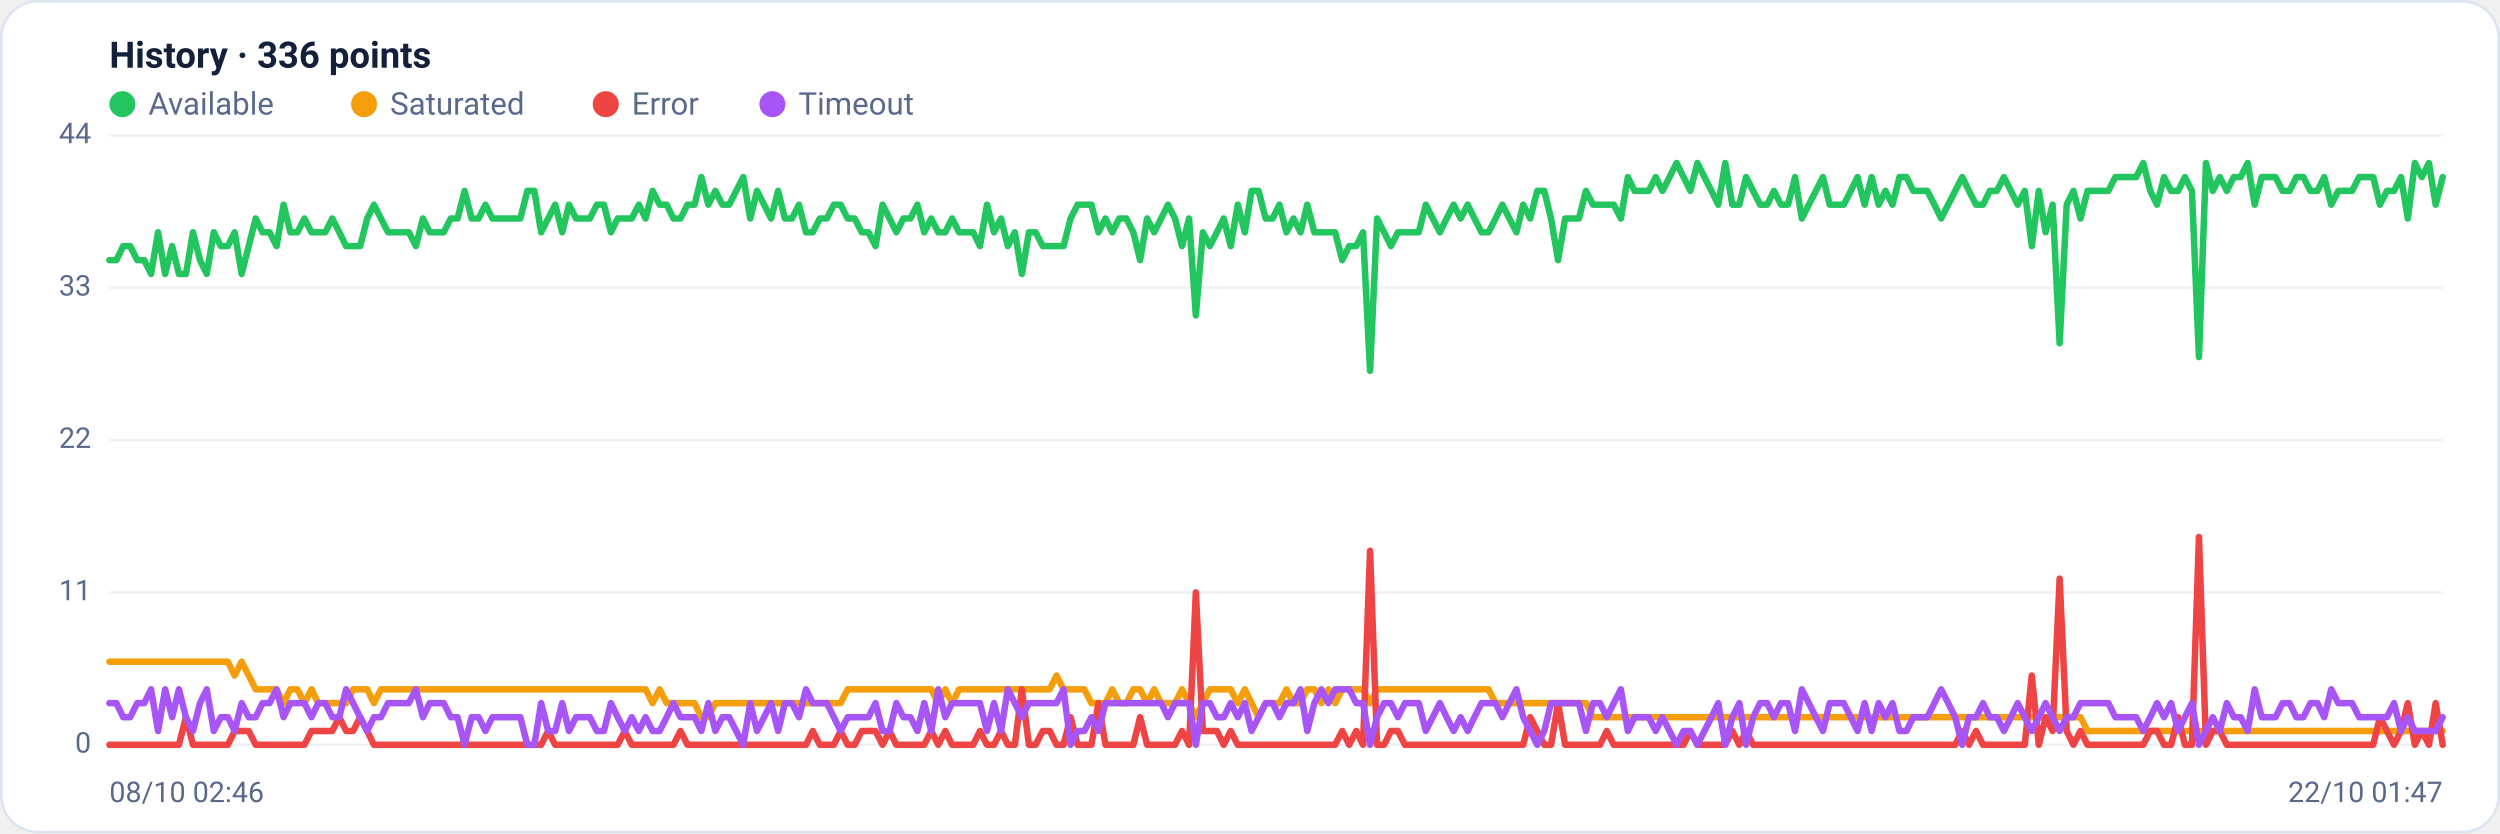
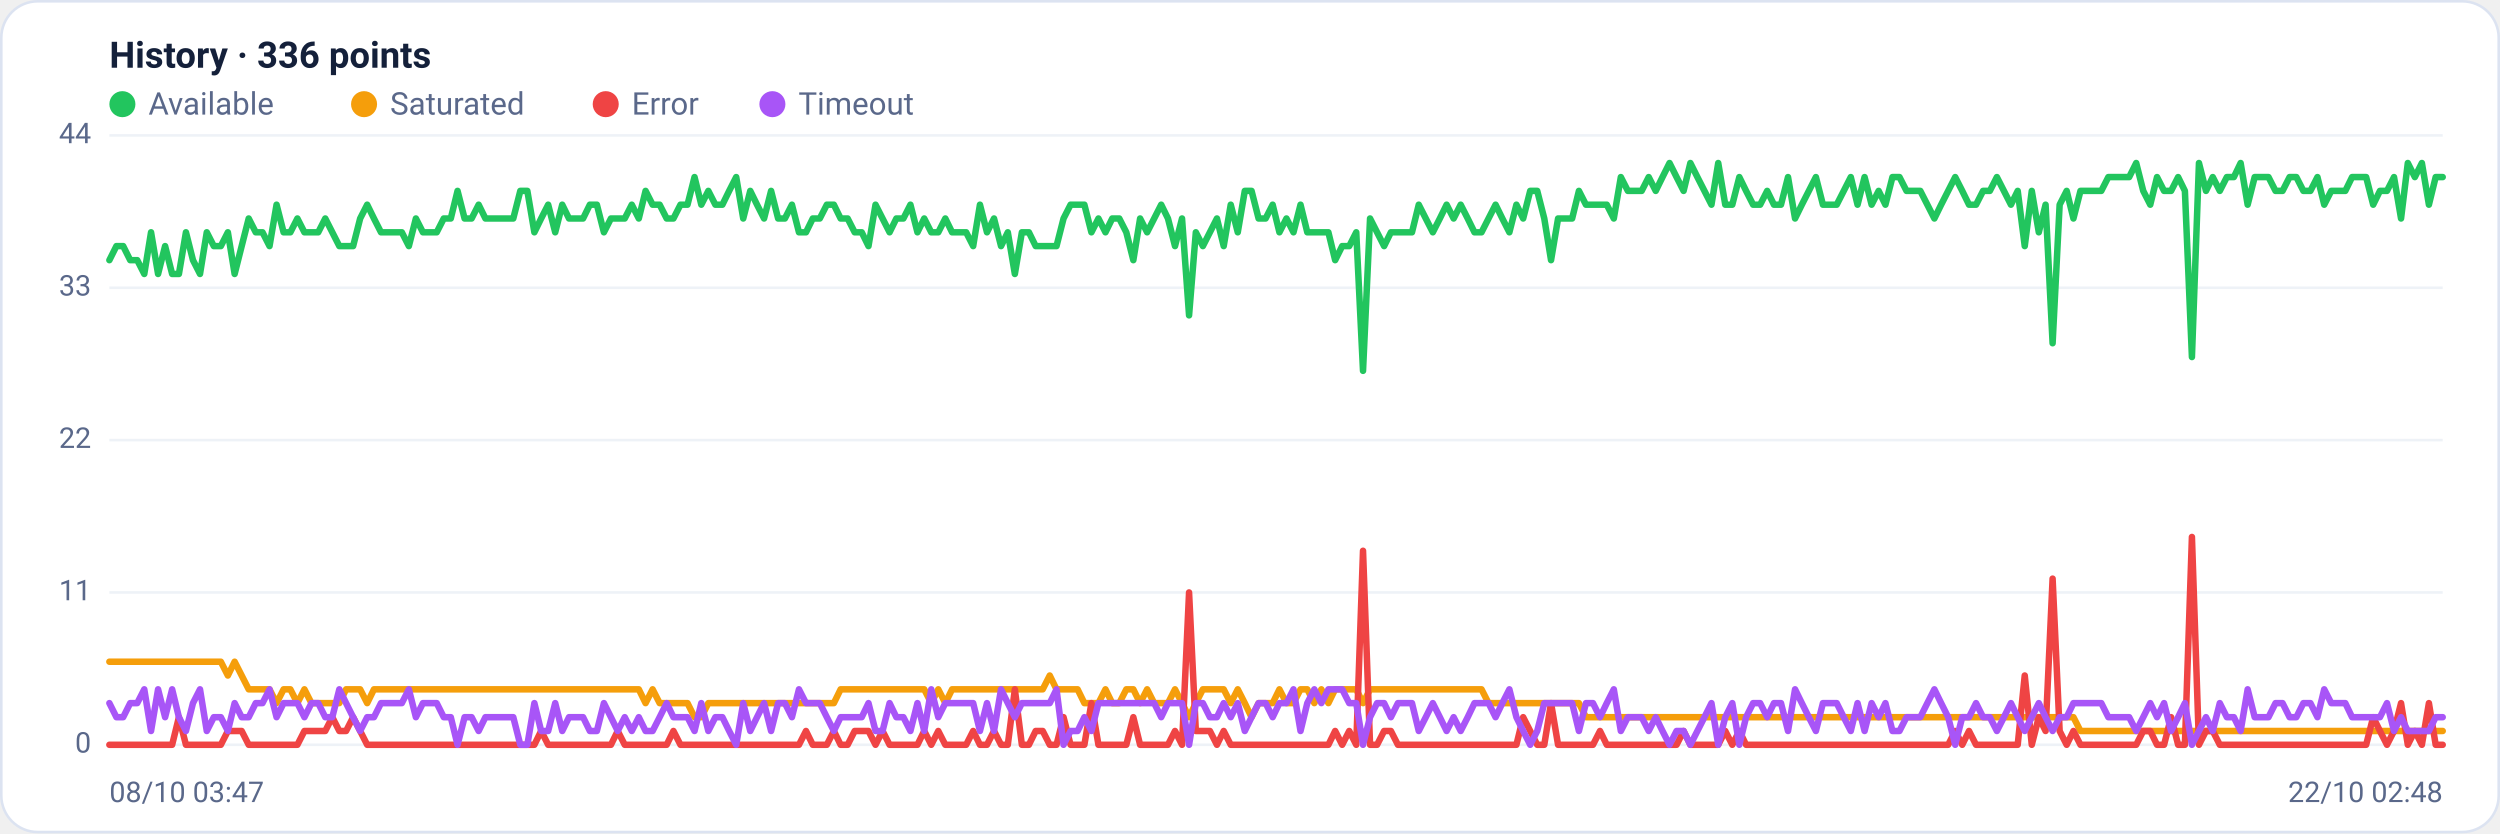
<svg xmlns="http://www.w3.org/2000/svg" viewBox="0 0 960 320" width="960" height="320" font-family="Segoe UI, system-ui, -apple-system, Roboto, Helvetica, Arial, sans-serif" role="img" aria-label="Availability history per region">
  <rect x="0.5" y="0.5" width="959" height="319" rx="14" fill="#ffffff" stroke="#dce3f1" />
  <text x="42" y="26" font-size="14" font-weight="600" fill="#14203a">History · 336 points</text>
  <circle cx="47" cy="40" r="5" fill="#22c55e" />
  <text x="57" y="44" font-size="12" fill="#5a688a">Available</text>
  <circle cx="139.8" cy="40" r="5" fill="#f59e0b" />
  <text x="149.8" y="44" font-size="12" fill="#5a688a">Saturated</text>
  <circle cx="232.6" cy="40" r="5" fill="#ef4444" />
  <text x="242.6" y="44" font-size="12" fill="#5a688a">Error</text>
  <circle cx="296.6" cy="40" r="5" fill="#a855f7" />
  <text x="306.6" y="44" font-size="12" fill="#5a688a">Timeout</text>
  <line x1="42" y1="286.0" x2="938" y2="286.0" stroke="#eef2f7" stroke-width="1" />
  <text x="35" y="289.0" text-anchor="end" font-size="11" fill="#5a688a">0</text>
  <line x1="42" y1="227.5" x2="938" y2="227.5" stroke="#eef2f7" stroke-width="1" />
  <text x="35" y="230.5" text-anchor="end" font-size="11" fill="#5a688a">11</text>
  <line x1="42" y1="169.0" x2="938" y2="169.0" stroke="#eef2f7" stroke-width="1" />
  <text x="35" y="172.0" text-anchor="end" font-size="11" fill="#5a688a">22</text>
  <line x1="42" y1="110.5" x2="938" y2="110.5" stroke="#eef2f7" stroke-width="1" />
  <text x="35" y="113.5" text-anchor="end" font-size="11" fill="#5a688a">33</text>
  <line x1="42" y1="52.0" x2="938" y2="52.0" stroke="#eef2f7" stroke-width="1" />
  <text x="35" y="55.0" text-anchor="end" font-size="11" fill="#5a688a">44</text>
-   <polyline fill="none" stroke="#22c55e" stroke-width="2.5" stroke-linejoin="round" stroke-linecap="round" points="42.0,99.9 44.7,99.9 47.3,94.5 50.0,94.5 52.7,99.9 55.4,99.9 58.0,105.2 60.7,89.2 63.4,105.2 66.1,94.5 68.7,105.2 71.4,105.2 74.1,89.2 76.8,99.9 79.4,105.2 82.1,89.2 84.8,94.5 87.5,94.5 90.1,89.2 92.8,105.2 95.5,94.5 98.2,83.9 100.8,89.2 103.5,89.2 106.2,94.5 108.9,78.6 111.5,89.2 114.2,89.2 116.9,83.9 119.6,89.2 122.2,89.2 124.9,89.2 127.6,83.9 130.3,89.2 132.9,94.5 135.6,94.5 138.3,94.5 141.0,83.9 143.6,78.6 146.3,83.9 149.0,89.2 151.7,89.2 154.3,89.2 157.0,89.2 159.7,94.5 162.4,83.9 165.0,89.2 167.7,89.2 170.4,89.2 173.1,83.9 175.7,83.9 178.4,73.3 181.1,83.9 183.8,83.9 186.4,78.6 189.1,83.9 191.8,83.9 194.5,83.9 197.1,83.9 199.8,83.9 202.5,73.3 205.2,73.3 207.8,89.2 210.5,83.9 213.2,78.6 215.9,89.2 218.5,78.6 221.2,83.9 223.9,83.9 226.5,83.9 229.2,78.6 231.9,78.6 234.6,89.2 237.2,83.9 239.9,83.9 242.6,83.9 245.3,78.6 247.9,83.9 250.6,73.3 253.3,78.6 256.0,78.6 258.6,83.9 261.3,83.9 264.0,78.6 266.7,78.6 269.3,68.0 272.0,78.6 274.7,73.3 277.4,78.6 280.0,78.6 282.7,73.3 285.4,68.0 288.1,83.9 290.7,73.3 293.4,78.6 296.1,83.9 298.8,73.3 301.4,83.9 304.1,83.9 306.8,78.6 309.5,89.2 312.1,89.2 314.8,83.9 317.5,83.9 320.2,78.6 322.8,78.6 325.5,83.9 328.2,83.9 330.9,89.2 333.5,89.2 336.2,94.5 338.9,78.6 341.6,83.9 344.2,89.2 346.9,83.9 349.6,83.9 352.3,78.6 354.9,89.2 357.6,83.9 360.3,89.2 363.0,89.2 365.6,83.9 368.3,89.2 371.0,89.2 373.7,89.2 376.3,94.5 379.0,78.6 381.7,89.2 384.4,83.9 387.0,94.5 389.7,89.2 392.4,105.2 395.1,89.2 397.7,89.2 400.4,94.5 403.1,94.5 405.7,94.5 408.4,94.5 411.1,83.9 413.8,78.6 416.4,78.6 419.1,78.6 421.8,89.2 424.5,83.9 427.1,89.2 429.8,83.9 432.5,83.9 435.2,89.2 437.8,99.9 440.5,83.9 443.2,89.2 445.9,83.9 448.5,78.6 451.2,83.9 453.9,94.5 456.6,83.9 459.2,121.1 461.9,89.2 464.6,94.5 467.3,89.2 469.9,83.9 472.6,94.5 475.3,78.6 478.0,89.2 480.6,73.3 483.3,73.3 486.0,83.9 488.7,83.9 491.3,78.6 494.0,89.2 496.7,83.9 499.4,89.2 502.0,78.6 504.7,89.2 507.4,89.2 510.1,89.2 512.7,89.2 515.4,99.9 518.1,94.5 520.8,94.5 523.4,89.2 526.1,142.4 528.8,83.9 531.5,89.2 534.1,94.5 536.8,89.2 539.5,89.2 542.2,89.2 544.8,89.2 547.5,78.6 550.2,83.9 552.9,89.2 555.5,83.9 558.2,78.6 560.9,83.9 563.6,78.6 566.2,83.9 568.9,89.2 571.6,89.2 574.3,83.9 576.9,78.6 579.6,83.9 582.3,89.2 584.9,78.6 587.6,83.9 590.3,73.3 593.0,73.3 595.6,83.9 598.3,99.9 601.0,83.9 603.7,83.9 606.3,83.9 609.0,73.3 611.7,78.6 614.4,78.6 617.0,78.6 619.7,78.6 622.4,83.9 625.1,68.0 627.7,73.3 630.4,73.3 633.1,73.3 635.8,68.0 638.4,73.3 641.1,68.0 643.8,62.6 646.5,68.0 649.1,73.3 651.8,62.6 654.5,68.0 657.2,73.3 659.8,78.6 662.5,62.6 665.2,78.6 667.9,78.6 670.5,68.0 673.2,73.3 675.9,78.6 678.6,78.6 681.2,73.3 683.9,78.6 686.6,78.6 689.3,68.0 691.9,83.9 694.6,78.6 697.3,73.3 700.0,68.0 702.6,78.6 705.3,78.6 708.0,78.6 710.7,73.3 713.3,68.0 716.0,78.6 718.7,68.0 721.4,78.6 724.0,73.3 726.7,78.6 729.4,68.0 732.1,68.0 734.7,73.3 737.4,73.3 740.1,73.3 742.8,78.6 745.4,83.9 748.1,78.6 750.8,73.3 753.5,68.0 756.1,73.3 758.8,78.6 761.5,78.6 764.1,73.3 766.8,73.3 769.5,68.0 772.2,73.3 774.8,78.6 777.5,73.3 780.2,94.5 782.9,73.3 785.5,89.2 788.2,78.6 790.9,131.8 793.6,78.6 796.2,73.3 798.9,83.9 801.6,73.3 804.3,73.3 806.9,73.3 809.6,73.3 812.3,68.0 815.0,68.0 817.6,68.0 820.3,68.0 823.0,62.6 825.7,73.3 828.3,78.6 831.0,68.0 833.7,73.3 836.4,73.3 839.0,68.0 841.7,73.3 844.4,137.1 847.1,62.6 849.7,73.3 852.4,68.0 855.1,73.3 857.8,68.0 860.4,68.0 863.1,62.6 865.8,78.6 868.5,68.0 871.1,68.0 873.8,68.0 876.5,73.3 879.2,73.3 881.8,68.0 884.5,68.0 887.2,73.3 889.9,73.3 892.5,68.0 895.2,78.6 897.9,73.3 900.6,73.3 903.2,73.3 905.9,68.0 908.6,68.0 911.3,68.0 913.9,78.6 916.6,73.3 919.3,73.3 922.0,68.0 924.6,83.9 927.3,62.6 930.0,68.0 932.7,62.6 935.3,78.6 938.0,68.0" />
-   <polyline fill="none" stroke="#f59e0b" stroke-width="2.5" stroke-linejoin="round" stroke-linecap="round" points="42.0,254.1 44.7,254.1 47.3,254.1 50.0,254.1 52.7,254.1 55.4,254.1 58.0,254.1 60.7,254.1 63.4,254.1 66.1,254.1 68.7,254.1 71.4,254.1 74.1,254.1 76.8,254.1 79.4,254.1 82.1,254.1 84.8,254.1 87.5,254.1 90.1,259.4 92.8,254.1 95.5,259.4 98.2,264.7 100.8,264.7 103.5,264.7 106.2,264.7 108.9,270.0 111.5,264.7 114.2,264.7 116.9,270.0 119.6,264.7 122.2,270.0 124.9,270.0 127.6,270.0 130.3,270.0 132.9,270.0 135.6,264.7 138.3,264.7 141.0,264.7 143.6,270.0 146.3,264.7 149.0,264.7 151.7,264.7 154.3,264.7 157.0,264.7 159.7,264.7 162.4,264.7 165.0,264.7 167.7,264.7 170.4,264.7 173.1,264.7 175.7,264.7 178.4,264.7 181.1,264.7 183.8,264.7 186.4,264.7 189.1,264.7 191.8,264.7 194.5,264.7 197.1,264.7 199.8,264.7 202.5,264.7 205.2,264.7 207.8,264.7 210.5,264.7 213.2,264.7 215.9,264.7 218.5,264.7 221.2,264.7 223.9,264.7 226.5,264.7 229.2,264.7 231.9,264.7 234.6,264.7 237.2,264.7 239.9,264.7 242.6,264.7 245.3,264.7 247.9,264.7 250.6,270.0 253.3,264.7 256.0,270.0 258.6,270.0 261.3,270.0 264.0,270.0 266.7,270.0 269.3,275.4 272.0,275.4 274.7,270.0 277.4,270.0 280.0,270.0 282.7,270.0 285.4,270.0 288.1,270.0 290.7,270.0 293.4,270.0 296.1,270.0 298.8,270.0 301.4,270.0 304.1,270.0 306.8,270.0 309.5,270.0 312.1,270.0 314.8,270.0 317.5,270.0 320.2,270.0 322.8,270.0 325.5,264.7 328.2,264.7 330.9,264.7 333.5,264.7 336.2,264.7 338.9,264.7 341.6,264.7 344.2,264.7 346.9,264.7 349.6,264.7 352.3,264.7 354.9,264.7 357.6,264.7 360.3,270.0 363.0,264.7 365.6,270.0 368.3,264.7 371.0,264.7 373.7,264.7 376.3,264.7 379.0,264.7 381.7,264.7 384.4,264.7 387.0,264.7 389.7,264.7 392.4,264.7 395.1,264.7 397.7,264.7 400.4,264.7 403.1,264.7 405.7,259.4 408.4,264.7 411.1,264.7 413.8,264.7 416.4,264.7 419.1,270.0 421.8,270.0 424.5,270.0 427.1,264.7 429.8,270.0 432.5,270.0 435.2,264.7 437.8,264.7 440.5,270.0 443.2,264.7 445.9,270.0 448.5,270.0 451.2,270.0 453.9,264.7 456.6,270.0 459.2,275.4 461.9,270.0 464.6,264.7 467.3,264.7 469.9,264.7 472.6,264.7 475.3,270.0 478.0,264.7 480.6,270.0 483.3,275.4 486.0,270.0 488.7,270.0 491.3,270.0 494.0,264.7 496.7,270.0 499.4,270.0 502.0,264.7 504.7,264.7 507.4,270.0 510.1,264.7 512.7,270.0 515.4,264.7 518.1,264.7 520.8,264.7 523.4,264.7 526.1,270.0 528.8,264.7 531.5,264.7 534.1,264.7 536.8,264.7 539.5,264.7 542.2,264.7 544.8,264.7 547.5,264.7 550.2,264.7 552.9,264.7 555.5,264.7 558.2,264.7 560.9,264.7 563.6,264.7 566.2,264.7 568.9,264.7 571.6,264.7 574.3,270.0 576.9,270.0 579.6,270.0 582.3,270.0 584.9,270.0 587.6,270.0 590.3,270.0 593.0,270.0 595.6,270.0 598.3,270.0 601.0,270.0 603.7,270.0 606.3,270.0 609.0,270.0 611.7,275.4 614.4,275.4 617.0,275.4 619.7,275.4 622.4,275.4 625.1,275.4 627.7,275.4 630.4,275.4 633.1,275.4 635.8,275.4 638.4,275.4 641.1,275.4 643.8,275.4 646.5,275.4 649.1,275.4 651.8,275.4 654.5,275.4 657.2,275.4 659.8,275.4 662.5,275.4 665.2,275.4 667.9,275.4 670.5,275.4 673.2,275.4 675.9,275.4 678.6,275.4 681.2,275.4 683.9,275.4 686.6,275.4 689.3,275.4 691.9,275.4 694.6,275.4 697.3,275.4 700.0,275.4 702.6,275.4 705.3,275.4 708.0,275.4 710.7,275.4 713.3,275.4 716.0,275.4 718.7,275.4 721.4,275.4 724.0,275.4 726.7,275.4 729.4,275.4 732.1,275.4 734.7,275.4 737.4,275.4 740.1,275.4 742.8,275.4 745.4,275.4 748.1,275.4 750.8,275.4 753.5,275.4 756.1,275.4 758.8,275.4 761.5,275.4 764.1,275.4 766.8,275.4 769.5,275.4 772.2,275.4 774.8,275.4 777.5,275.4 780.2,275.4 782.9,275.4 785.5,275.4 788.2,275.4 790.9,275.4 793.6,275.4 796.2,275.4 798.9,275.4 801.6,280.7 804.3,280.7 806.9,280.7 809.6,280.7 812.3,280.7 815.0,280.7 817.6,280.7 820.3,280.7 823.0,280.7 825.7,280.7 828.3,280.7 831.0,280.7 833.7,280.7 836.4,280.7 839.0,280.7 841.7,280.7 844.4,280.7 847.1,280.7 849.7,280.7 852.4,280.7 855.1,280.7 857.8,280.7 860.4,280.7 863.1,280.7 865.8,280.7 868.5,280.7 871.1,280.7 873.8,280.7 876.5,280.7 879.2,280.7 881.8,280.7 884.5,280.7 887.2,280.7 889.9,280.7 892.5,280.7 895.2,280.7 897.9,280.7 900.6,280.7 903.2,280.7 905.9,280.7 908.6,280.7 911.3,280.7 913.9,280.7 916.6,280.7 919.3,280.7 922.0,280.7 924.6,280.7 927.3,280.7 930.0,280.7 932.7,280.7 935.3,280.7 938.0,280.7" />
-   <polyline fill="none" stroke="#ef4444" stroke-width="2.5" stroke-linejoin="round" stroke-linecap="round" points="42.0,286.0 44.7,286.0 47.3,286.0 50.0,286.0 52.7,286.0 55.4,286.0 58.0,286.0 60.7,286.0 63.4,286.0 66.1,286.0 68.7,286.0 71.4,275.4 74.1,286.0 76.8,286.0 79.4,286.0 82.1,286.0 84.8,286.0 87.5,286.0 90.1,280.7 92.8,280.7 95.5,280.7 98.2,286.0 100.8,286.0 103.5,286.0 106.2,286.0 108.9,286.0 111.5,286.0 114.2,286.0 116.9,286.0 119.6,280.7 122.2,280.7 124.9,280.7 127.6,280.7 130.3,275.4 132.9,280.7 135.6,280.7 138.3,275.4 141.0,280.7 143.6,286.0 146.3,286.0 149.0,286.0 151.7,286.0 154.3,286.0 157.0,286.0 159.7,286.0 162.4,286.0 165.0,286.0 167.7,286.0 170.4,286.0 173.1,286.0 175.7,286.0 178.4,286.0 181.1,286.0 183.8,286.0 186.4,286.0 189.1,286.0 191.8,286.0 194.5,286.0 197.1,286.0 199.8,286.0 202.5,286.0 205.2,286.0 207.8,286.0 210.5,280.7 213.2,286.0 215.9,286.0 218.5,286.0 221.2,286.0 223.9,286.0 226.5,286.0 229.2,286.0 231.9,286.0 234.6,286.0 237.2,286.0 239.9,280.7 242.6,286.0 245.3,286.0 247.9,286.0 250.6,286.0 253.3,286.0 256.0,286.0 258.6,286.0 261.3,280.7 264.0,286.0 266.7,286.0 269.3,286.0 272.0,286.0 274.7,286.0 277.4,286.0 280.0,286.0 282.7,286.0 285.4,286.0 288.1,286.0 290.7,286.0 293.4,286.0 296.1,286.0 298.8,286.0 301.4,286.0 304.1,286.0 306.8,286.0 309.5,286.0 312.1,280.7 314.8,286.0 317.5,286.0 320.2,286.0 322.8,280.7 325.5,286.0 328.2,286.0 330.9,280.7 333.5,280.7 336.2,280.7 338.9,286.0 341.6,280.7 344.2,286.0 346.9,286.0 349.6,286.0 352.3,286.0 354.9,286.0 357.6,280.7 360.3,286.0 363.0,280.7 365.6,286.0 368.3,286.0 371.0,286.0 373.7,286.0 376.3,280.7 379.0,286.0 381.7,286.0 384.4,280.7 387.0,286.0 389.7,286.0 392.4,264.7 395.1,286.0 397.7,286.0 400.4,280.7 403.1,280.7 405.7,286.0 408.4,286.0 411.1,275.4 413.8,286.0 416.4,286.0 419.1,286.0 421.8,270.0 424.5,286.0 427.1,286.0 429.8,286.0 432.5,286.0 435.2,286.0 437.8,275.4 440.5,286.0 443.2,286.0 445.9,286.0 448.5,286.0 451.2,286.0 453.9,280.7 456.6,286.0 459.2,227.5 461.9,280.7 464.6,280.7 467.3,280.7 469.9,286.0 472.6,280.7 475.3,286.0 478.0,286.0 480.6,286.0 483.3,286.0 486.0,286.0 488.7,286.0 491.3,286.0 494.0,286.0 496.7,286.0 499.4,286.0 502.0,286.0 504.7,286.0 507.4,286.0 510.1,286.0 512.7,286.0 515.4,280.7 518.1,286.0 520.8,280.7 523.4,286.0 526.1,211.5 528.8,286.0 531.5,286.0 534.1,280.7 536.8,280.7 539.5,286.0 542.2,286.0 544.8,286.0 547.5,286.0 550.2,286.0 552.9,286.0 555.5,286.0 558.2,286.0 560.9,286.0 563.6,286.0 566.2,286.0 568.9,286.0 571.6,286.0 574.3,286.0 576.9,286.0 579.6,286.0 582.3,286.0 584.9,286.0 587.6,275.4 590.3,280.7 593.0,286.0 595.6,286.0 598.3,270.0 601.0,286.0 603.7,286.0 606.3,286.0 609.0,286.0 611.7,286.0 614.4,286.0 617.0,280.7 619.7,286.0 622.4,286.0 625.1,286.0 627.7,286.0 630.4,286.0 633.1,286.0 635.8,286.0 638.4,286.0 641.1,286.0 643.8,286.0 646.5,286.0 649.1,280.7 651.8,286.0 654.5,286.0 657.2,286.0 659.8,286.0 662.5,286.0 665.2,280.7 667.9,286.0 670.5,280.7 673.2,286.0 675.9,286.0 678.6,286.0 681.2,286.0 683.9,286.0 686.6,286.0 689.3,286.0 691.9,286.0 694.6,286.0 697.3,286.0 700.0,286.0 702.6,286.0 705.3,286.0 708.0,286.0 710.7,286.0 713.3,286.0 716.0,286.0 718.7,286.0 721.4,286.0 724.0,286.0 726.7,286.0 729.4,286.0 732.1,286.0 734.7,286.0 737.4,286.0 740.1,286.0 742.8,286.0 745.4,286.0 748.1,286.0 750.8,286.0 753.5,280.7 756.1,286.0 758.8,280.7 761.5,286.0 764.1,286.0 766.8,286.0 769.5,286.0 772.2,286.0 774.8,286.0 777.5,286.0 780.2,259.4 782.9,286.0 785.5,275.4 788.2,280.7 790.9,222.2 793.6,280.7 796.2,286.0 798.9,280.7 801.6,286.0 804.3,286.0 806.9,286.0 809.6,286.0 812.3,286.0 815.0,286.0 817.6,286.0 820.3,286.0 823.0,286.0 825.7,280.7 828.3,280.7 831.0,286.0 833.7,286.0 836.4,275.4 839.0,286.0 841.7,286.0 844.4,206.2 847.1,286.0 849.7,280.7 852.4,280.7 855.1,286.0 857.8,286.0 860.4,286.0 863.1,286.0 865.8,286.0 868.5,286.0 871.1,286.0 873.8,286.0 876.5,286.0 879.2,286.0 881.8,286.0 884.5,286.0 887.2,286.0 889.9,286.0 892.5,286.0 895.2,286.0 897.9,286.0 900.6,286.0 903.2,286.0 905.9,286.0 908.6,286.0 911.3,286.0 913.9,275.4 916.6,280.7 919.3,286.0 922.0,280.7 924.6,270.0 927.3,286.0 930.0,280.7 932.7,286.0 935.3,270.0 938.0,286.0" />
-   <polyline fill="none" stroke="#a855f7" stroke-width="2.5" stroke-linejoin="round" stroke-linecap="round" points="42.0,270.0 44.7,270.0 47.3,275.4 50.0,275.4 52.7,270.0 55.4,270.0 58.0,264.7 60.7,280.7 63.4,264.7 66.1,275.4 68.7,264.7 71.4,275.4 74.1,280.7 76.8,270.0 79.4,264.7 82.1,280.7 84.8,275.4 87.5,275.4 90.1,280.7 92.8,270.0 95.5,275.4 98.2,275.4 100.8,270.0 103.5,270.0 106.2,264.7 108.9,275.4 111.5,270.0 114.2,270.0 116.9,270.0 119.6,275.4 122.2,270.0 124.9,270.0 127.6,275.4 130.3,275.4 132.9,264.7 135.6,270.0 138.3,275.4 141.0,280.7 143.6,275.4 146.3,275.4 149.0,270.0 151.7,270.0 154.3,270.0 157.0,270.0 159.7,264.7 162.4,275.4 165.0,270.0 167.7,270.0 170.4,270.0 173.1,275.4 175.7,275.4 178.4,286.0 181.1,275.4 183.8,275.4 186.4,280.7 189.1,275.4 191.8,275.4 194.5,275.4 197.1,275.4 199.8,275.4 202.5,286.0 205.2,286.0 207.8,270.0 210.5,280.7 213.2,280.7 215.9,270.0 218.5,280.7 221.2,275.4 223.9,275.4 226.5,275.4 229.2,280.7 231.9,280.7 234.6,270.0 237.2,275.4 239.9,280.7 242.6,275.4 245.3,280.7 247.9,275.4 250.6,280.7 253.3,280.7 256.0,275.4 258.6,270.0 261.3,275.4 264.0,275.4 266.7,275.4 269.3,280.7 272.0,270.0 274.7,280.7 277.4,275.4 280.0,275.4 282.7,280.7 285.4,286.0 288.1,270.0 290.7,280.7 293.4,275.4 296.1,270.0 298.8,280.7 301.4,270.0 304.1,270.0 306.8,275.4 309.5,264.7 312.1,270.0 314.8,270.0 317.5,270.0 320.2,275.4 322.8,280.7 325.5,275.4 328.2,275.4 330.9,275.4 333.5,275.4 336.2,270.0 338.9,280.7 341.6,280.7 344.2,270.0 346.9,275.4 349.6,275.4 352.3,280.7 354.9,270.0 357.6,280.7 360.3,264.7 363.0,275.4 365.6,270.0 368.3,270.0 371.0,270.0 373.7,270.0 376.3,270.0 379.0,280.7 381.7,270.0 384.4,280.7 387.0,264.7 389.7,270.0 392.4,275.4 395.1,270.0 397.7,270.0 400.4,270.0 403.1,270.0 405.7,270.0 408.4,264.7 411.1,286.0 413.8,280.7 416.4,280.7 419.1,275.4 421.8,280.7 424.5,270.0 427.1,270.0 429.8,270.0 432.5,270.0 435.2,270.0 437.8,270.0 440.5,270.0 443.2,270.0 445.9,270.0 448.5,275.4 451.2,270.0 453.9,270.0 456.6,270.0 459.2,286.0 461.9,270.0 464.6,270.0 467.3,275.4 469.9,275.4 472.6,270.0 475.3,275.4 478.0,270.0 480.6,280.7 483.3,275.4 486.0,270.0 488.7,270.0 491.3,275.4 494.0,270.0 496.7,270.0 499.4,264.7 502.0,280.7 504.7,270.0 507.4,264.7 510.1,270.0 512.7,264.7 515.4,264.7 518.1,264.7 520.8,270.0 523.4,270.0 526.1,286.0 528.8,275.4 531.5,270.0 534.1,270.0 536.8,275.4 539.5,270.0 542.2,270.0 544.8,270.0 547.5,280.7 550.2,275.4 552.9,270.0 555.5,275.4 558.2,280.7 560.9,275.4 563.6,280.7 566.2,275.4 568.9,270.0 571.6,270.0 574.3,270.0 576.9,275.4 579.6,270.0 582.3,264.7 584.9,275.4 587.6,280.7 590.3,286.0 593.0,280.7 595.6,270.0 598.3,270.0 601.0,270.0 603.7,270.0 606.3,270.0 609.0,280.7 611.7,270.0 614.4,270.0 617.0,275.4 619.7,270.0 622.4,264.7 625.1,280.7 627.7,275.4 630.4,275.4 633.1,275.4 635.8,280.7 638.4,275.4 641.1,280.7 643.8,286.0 646.5,280.7 649.1,280.7 651.8,286.0 654.5,280.7 657.2,275.4 659.8,270.0 662.5,286.0 665.2,275.4 667.9,270.0 670.5,286.0 673.2,275.4 675.9,270.0 678.6,270.0 681.2,275.4 683.9,270.0 686.6,270.0 689.3,280.7 691.9,264.7 694.6,270.0 697.3,275.4 700.0,280.7 702.6,270.0 705.3,270.0 708.0,270.0 710.7,275.4 713.3,280.7 716.0,270.0 718.7,280.7 721.4,270.0 724.0,275.4 726.7,270.0 729.4,280.7 732.1,280.7 734.7,275.4 737.4,275.4 740.1,275.4 742.8,270.0 745.4,264.7 748.1,270.0 750.8,275.4 753.5,286.0 756.1,275.4 758.8,275.4 761.5,270.0 764.1,275.4 766.8,275.4 769.5,280.7 772.2,275.4 774.8,270.0 777.5,275.4 780.2,280.7 782.9,275.4 785.5,270.0 788.2,275.4 790.9,280.7 793.6,275.4 796.2,275.4 798.9,270.0 801.6,270.0 804.3,270.0 806.9,270.0 809.6,270.0 812.3,275.4 815.0,275.4 817.6,275.4 820.3,275.4 823.0,280.7 825.7,275.4 828.3,270.0 831.0,275.4 833.7,270.0 836.4,280.7 839.0,275.4 841.7,270.0 844.4,286.0 847.1,280.7 849.7,275.4 852.4,280.7 855.1,270.0 857.8,275.4 860.4,275.4 863.1,280.7 865.8,264.7 868.5,275.4 871.1,275.4 873.8,275.4 876.5,270.0 879.2,270.0 881.8,275.4 884.5,275.4 887.2,270.0 889.9,270.0 892.5,275.4 895.2,264.7 897.9,270.0 900.6,270.0 903.2,270.0 905.9,275.4 908.6,275.4 911.3,275.4 913.9,275.4 916.6,275.4 919.3,270.0 922.0,280.7 924.6,275.4 927.3,280.7 930.0,280.7 932.7,280.7 935.3,280.7 938.0,275.4" />
-   <text x="42" y="308" font-size="11" fill="#5a688a">08/10 02:46</text>
-   <text x="938" y="308" text-anchor="end" font-size="11" fill="#5a688a">22/10 01:47</text>
+   <polyline fill="none" stroke="#22c55e" stroke-width="2.5" stroke-linejoin="round" stroke-linecap="round" points="42.0,99.9 44.7,94.5 47.3,94.5 50.0,99.9 52.7,99.9 55.4,105.2 58.0,89.2 60.7,105.2 63.4,94.5 66.1,105.2 68.7,105.2 71.4,89.2 74.1,99.9 76.8,105.2 79.4,89.2 82.1,94.5 84.8,94.5 87.5,89.2 90.1,105.2 92.8,94.5 95.5,83.9 98.2,89.2 100.8,89.2 103.5,94.5 106.2,78.6 108.9,89.2 111.5,89.2 114.2,83.9 116.9,89.2 119.6,89.2 122.2,89.2 124.9,83.9 127.6,89.2 130.3,94.5 132.9,94.5 135.6,94.5 138.3,83.9 141.0,78.6 143.6,83.9 146.3,89.2 149.0,89.2 151.7,89.2 154.3,89.2 157.0,94.5 159.7,83.9 162.4,89.2 165.0,89.2 167.7,89.2 170.4,83.9 173.1,83.9 175.7,73.3 178.4,83.9 181.1,83.9 183.8,78.6 186.4,83.9 189.1,83.9 191.8,83.9 194.5,83.9 197.1,83.9 199.8,73.3 202.5,73.3 205.2,89.2 207.8,83.9 210.5,78.6 213.2,89.2 215.9,78.6 218.5,83.9 221.2,83.9 223.9,83.9 226.5,78.6 229.2,78.6 231.9,89.2 234.6,83.9 237.2,83.9 239.9,83.9 242.6,78.6 245.3,83.9 247.9,73.3 250.6,78.6 253.3,78.6 256.0,83.9 258.6,83.9 261.3,78.6 264.0,78.6 266.7,68.0 269.3,78.6 272.0,73.3 274.7,78.6 277.4,78.6 280.0,73.3 282.7,68.0 285.4,83.9 288.1,73.3 290.7,78.6 293.4,83.9 296.1,73.3 298.8,83.9 301.4,83.9 304.1,78.6 306.8,89.2 309.5,89.2 312.1,83.9 314.8,83.9 317.5,78.6 320.2,78.6 322.8,83.9 325.5,83.9 328.2,89.2 330.9,89.2 333.5,94.5 336.2,78.6 338.9,83.9 341.6,89.2 344.2,83.9 346.9,83.9 349.6,78.6 352.3,89.2 354.9,83.9 357.6,89.2 360.3,89.2 363.0,83.9 365.6,89.2 368.3,89.2 371.0,89.2 373.7,94.5 376.3,78.6 379.0,89.2 381.7,83.9 384.4,94.5 387.0,89.2 389.7,105.2 392.4,89.2 395.1,89.2 397.7,94.5 400.4,94.5 403.1,94.5 405.7,94.5 408.4,83.9 411.1,78.6 413.8,78.6 416.4,78.6 419.1,89.2 421.8,83.9 424.5,89.2 427.1,83.9 429.8,83.9 432.5,89.2 435.2,99.9 437.8,83.9 440.5,89.2 443.2,83.9 445.9,78.6 448.5,83.9 451.2,94.5 453.9,83.9 456.6,121.1 459.2,89.2 461.9,94.5 464.6,89.2 467.3,83.9 469.9,94.5 472.6,78.6 475.3,89.2 478.0,73.3 480.6,73.3 483.3,83.9 486.0,83.9 488.7,78.6 491.3,89.2 494.0,83.9 496.7,89.2 499.4,78.6 502.0,89.2 504.7,89.2 507.4,89.2 510.1,89.2 512.7,99.9 515.4,94.5 518.1,94.5 520.8,89.2 523.4,142.4 526.1,83.9 528.8,89.2 531.5,94.5 534.1,89.2 536.8,89.2 539.5,89.2 542.2,89.2 544.8,78.6 547.5,83.9 550.2,89.2 552.9,83.9 555.5,78.6 558.2,83.9 560.9,78.6 563.6,83.9 566.2,89.2 568.9,89.2 571.6,83.9 574.3,78.6 576.9,83.9 579.6,89.2 582.3,78.6 584.9,83.9 587.6,73.3 590.3,73.3 593.0,83.9 595.6,99.9 598.3,83.9 601.0,83.9 603.7,83.9 606.3,73.3 609.0,78.6 611.7,78.6 614.4,78.6 617.0,78.6 619.7,83.9 622.4,68.0 625.1,73.3 627.7,73.3 630.4,73.3 633.1,68.0 635.8,73.3 638.4,68.0 641.1,62.6 643.8,68.0 646.5,73.3 649.1,62.6 651.8,68.0 654.5,73.3 657.2,78.6 659.8,62.6 662.5,78.6 665.2,78.6 667.9,68.0 670.5,73.3 673.2,78.6 675.9,78.6 678.6,73.3 681.2,78.6 683.9,78.6 686.6,68.0 689.3,83.9 691.9,78.6 694.6,73.3 697.3,68.0 700.0,78.6 702.6,78.6 705.3,78.6 708.0,73.3 710.7,68.0 713.3,78.6 716.0,68.0 718.7,78.6 721.4,73.3 724.0,78.6 726.7,68.0 729.4,68.0 732.1,73.3 734.7,73.3 737.4,73.3 740.1,78.6 742.8,83.9 745.4,78.6 748.1,73.3 750.8,68.0 753.5,73.3 756.1,78.6 758.8,78.6 761.5,73.3 764.1,73.3 766.8,68.0 769.5,73.3 772.2,78.6 774.8,73.3 777.5,94.5 780.2,73.3 782.9,89.2 785.5,78.6 788.2,131.8 790.9,78.6 793.6,73.3 796.2,83.9 798.9,73.3 801.6,73.3 804.3,73.3 806.9,73.3 809.6,68.0 812.3,68.0 815.0,68.0 817.6,68.0 820.3,62.6 823.0,73.3 825.7,78.6 828.3,68.0 831.0,73.3 833.7,73.3 836.4,68.0 839.0,73.3 841.7,137.1 844.4,62.6 847.1,73.3 849.7,68.0 852.4,73.3 855.1,68.0 857.8,68.0 860.4,62.6 863.1,78.6 865.8,68.0 868.5,68.0 871.1,68.0 873.8,73.3 876.5,73.3 879.2,68.0 881.8,68.0 884.5,73.3 887.2,73.3 889.9,68.0 892.5,78.6 895.2,73.3 897.9,73.3 900.6,73.3 903.2,68.0 905.9,68.0 908.6,68.0 911.3,78.6 913.9,73.3 916.6,73.3 919.3,68.0 922.0,83.9 924.6,62.6 927.3,68.0 930.0,62.6 932.7,78.6 935.3,68.0 938.0,68.0" />
+   <polyline fill="none" stroke="#f59e0b" stroke-width="2.5" stroke-linejoin="round" stroke-linecap="round" points="42.0,254.1 44.7,254.1 47.3,254.1 50.0,254.1 52.7,254.1 55.4,254.1 58.0,254.1 60.7,254.1 63.4,254.1 66.1,254.1 68.7,254.1 71.4,254.1 74.1,254.1 76.8,254.1 79.4,254.1 82.1,254.1 84.8,254.1 87.5,259.4 90.1,254.1 92.8,259.4 95.5,264.7 98.2,264.7 100.8,264.7 103.5,264.7 106.2,270.0 108.9,264.7 111.5,264.7 114.2,270.0 116.9,264.7 119.6,270.0 122.2,270.0 124.9,270.0 127.6,270.0 130.3,270.0 132.9,264.7 135.6,264.7 138.3,264.7 141.0,270.0 143.6,264.7 146.3,264.7 149.0,264.7 151.7,264.7 154.3,264.7 157.0,264.7 159.7,264.7 162.4,264.7 165.0,264.7 167.7,264.7 170.4,264.7 173.1,264.7 175.7,264.7 178.4,264.7 181.1,264.7 183.8,264.7 186.4,264.7 189.1,264.7 191.8,264.7 194.5,264.7 197.1,264.7 199.8,264.7 202.5,264.7 205.2,264.7 207.8,264.7 210.5,264.7 213.2,264.7 215.9,264.7 218.5,264.7 221.2,264.7 223.9,264.7 226.5,264.7 229.2,264.7 231.9,264.7 234.6,264.7 237.2,264.7 239.9,264.7 242.6,264.7 245.3,264.7 247.9,270.0 250.6,264.7 253.3,270.0 256.0,270.0 258.6,270.0 261.3,270.0 264.0,270.0 266.7,275.4 269.3,275.4 272.0,270.0 274.7,270.0 277.4,270.0 280.0,270.0 282.7,270.0 285.4,270.0 288.1,270.0 290.7,270.0 293.4,270.0 296.1,270.0 298.8,270.0 301.4,270.0 304.1,270.0 306.8,270.0 309.5,270.0 312.1,270.0 314.8,270.0 317.5,270.0 320.2,270.0 322.8,264.7 325.5,264.7 328.2,264.7 330.9,264.7 333.5,264.7 336.2,264.7 338.9,264.7 341.6,264.7 344.2,264.7 346.9,264.7 349.6,264.7 352.3,264.7 354.9,264.7 357.6,270.0 360.3,264.7 363.0,270.0 365.6,264.7 368.3,264.7 371.0,264.7 373.7,264.7 376.3,264.7 379.0,264.7 381.7,264.7 384.4,264.7 387.0,264.7 389.7,264.7 392.4,264.7 395.1,264.7 397.7,264.7 400.4,264.7 403.1,259.4 405.7,264.7 408.4,264.7 411.1,264.7 413.8,264.7 416.4,270.0 419.1,270.0 421.8,270.0 424.5,264.7 427.1,270.0 429.8,270.0 432.5,264.7 435.2,264.7 437.8,270.0 440.5,264.7 443.2,270.0 445.9,270.0 448.5,270.0 451.2,264.7 453.9,270.0 456.6,275.4 459.2,270.0 461.9,264.7 464.6,264.7 467.3,264.7 469.9,264.7 472.6,270.0 475.3,264.7 478.0,270.0 480.6,275.4 483.3,270.0 486.0,270.0 488.7,270.0 491.3,264.7 494.0,270.0 496.7,270.0 499.4,264.7 502.0,264.7 504.7,270.0 507.4,264.7 510.1,270.0 512.7,264.7 515.4,264.7 518.1,264.7 520.8,264.7 523.4,270.0 526.1,264.7 528.8,264.7 531.5,264.7 534.1,264.7 536.8,264.7 539.5,264.7 542.2,264.7 544.8,264.7 547.5,264.7 550.2,264.7 552.9,264.7 555.5,264.7 558.2,264.7 560.9,264.7 563.6,264.7 566.2,264.7 568.9,264.7 571.6,270.0 574.3,270.0 576.9,270.0 579.6,270.0 582.3,270.0 584.9,270.0 587.6,270.0 590.3,270.0 593.0,270.0 595.6,270.0 598.3,270.0 601.0,270.0 603.7,270.0 606.3,270.0 609.0,275.4 611.7,275.4 614.4,275.4 617.0,275.4 619.7,275.4 622.4,275.4 625.1,275.4 627.7,275.4 630.4,275.4 633.1,275.4 635.8,275.4 638.4,275.4 641.1,275.4 643.8,275.4 646.5,275.4 649.1,275.4 651.8,275.4 654.5,275.4 657.2,275.4 659.8,275.4 662.5,275.4 665.2,275.4 667.9,275.4 670.5,275.4 673.2,275.4 675.9,275.4 678.6,275.4 681.2,275.4 683.9,275.4 686.6,275.4 689.3,275.4 691.9,275.4 694.6,275.4 697.3,275.4 700.0,275.4 702.6,275.4 705.3,275.4 708.0,275.4 710.7,275.4 713.3,275.4 716.0,275.4 718.7,275.4 721.4,275.4 724.0,275.4 726.7,275.4 729.4,275.4 732.1,275.4 734.7,275.4 737.4,275.4 740.1,275.4 742.8,275.4 745.4,275.4 748.1,275.4 750.8,275.4 753.5,275.4 756.1,275.4 758.8,275.4 761.5,275.4 764.1,275.4 766.8,275.4 769.5,275.4 772.2,275.4 774.8,275.4 777.5,275.4 780.2,275.4 782.9,275.4 785.5,275.4 788.2,275.4 790.9,275.4 793.6,275.4 796.2,275.4 798.9,280.7 801.6,280.7 804.3,280.7 806.9,280.7 809.6,280.7 812.3,280.7 815.0,280.7 817.6,280.7 820.3,280.7 823.0,280.7 825.7,280.7 828.3,280.7 831.0,280.7 833.7,280.7 836.4,280.7 839.0,280.7 841.7,280.7 844.4,280.7 847.1,280.7 849.7,280.7 852.4,280.7 855.1,280.7 857.8,280.7 860.4,280.7 863.1,280.7 865.8,280.7 868.5,280.7 871.1,280.7 873.8,280.7 876.5,280.7 879.2,280.7 881.8,280.7 884.5,280.7 887.2,280.7 889.9,280.7 892.5,280.7 895.2,280.7 897.9,280.7 900.6,280.7 903.2,280.7 905.9,280.7 908.6,280.7 911.3,280.7 913.9,280.7 916.6,280.7 919.3,280.7 922.0,280.7 924.6,280.7 927.3,280.7 930.0,280.7 932.7,280.7 935.3,280.7 938.0,280.7" />
+   <polyline fill="none" stroke="#ef4444" stroke-width="2.5" stroke-linejoin="round" stroke-linecap="round" points="42.0,286.0 44.7,286.0 47.3,286.0 50.0,286.0 52.7,286.0 55.4,286.0 58.0,286.0 60.7,286.0 63.4,286.0 66.1,286.0 68.7,275.4 71.4,286.0 74.1,286.0 76.8,286.0 79.4,286.0 82.1,286.0 84.8,286.0 87.5,280.7 90.1,280.7 92.8,280.7 95.5,286.0 98.2,286.0 100.8,286.0 103.5,286.0 106.2,286.0 108.9,286.0 111.5,286.0 114.2,286.0 116.9,280.7 119.6,280.7 122.2,280.7 124.9,280.7 127.6,275.4 130.3,280.7 132.9,280.7 135.6,275.4 138.3,280.7 141.0,286.0 143.6,286.0 146.3,286.0 149.0,286.0 151.7,286.0 154.3,286.0 157.0,286.0 159.7,286.0 162.4,286.0 165.0,286.0 167.7,286.0 170.4,286.0 173.1,286.0 175.7,286.0 178.4,286.0 181.1,286.0 183.8,286.0 186.4,286.0 189.1,286.0 191.8,286.0 194.5,286.0 197.1,286.0 199.8,286.0 202.5,286.0 205.2,286.0 207.8,280.7 210.5,286.0 213.2,286.0 215.9,286.0 218.5,286.0 221.2,286.0 223.9,286.0 226.5,286.0 229.2,286.0 231.9,286.0 234.6,286.0 237.2,280.7 239.9,286.0 242.6,286.0 245.3,286.0 247.9,286.0 250.6,286.0 253.3,286.0 256.0,286.0 258.6,280.7 261.3,286.0 264.0,286.0 266.7,286.0 269.3,286.0 272.0,286.0 274.7,286.0 277.4,286.0 280.0,286.0 282.7,286.0 285.4,286.0 288.1,286.0 290.7,286.0 293.4,286.0 296.1,286.0 298.8,286.0 301.4,286.0 304.1,286.0 306.8,286.0 309.5,280.7 312.1,286.0 314.8,286.0 317.5,286.0 320.2,280.7 322.8,286.0 325.5,286.0 328.2,280.7 330.9,280.7 333.5,280.7 336.2,286.0 338.9,280.7 341.6,286.0 344.2,286.0 346.9,286.0 349.6,286.0 352.3,286.0 354.9,280.7 357.6,286.0 360.3,280.7 363.0,286.0 365.6,286.0 368.3,286.0 371.0,286.0 373.7,280.7 376.3,286.0 379.0,286.0 381.7,280.7 384.4,286.0 387.0,286.0 389.7,264.7 392.4,286.0 395.1,286.0 397.7,280.7 400.4,280.7 403.1,286.0 405.7,286.0 408.4,275.4 411.1,286.0 413.8,286.0 416.4,286.0 419.1,270.0 421.8,286.0 424.5,286.0 427.1,286.0 429.8,286.0 432.5,286.0 435.2,275.4 437.8,286.0 440.5,286.0 443.2,286.0 445.9,286.0 448.5,286.0 451.2,280.7 453.9,286.0 456.6,227.5 459.2,280.7 461.9,280.7 464.6,280.7 467.3,286.0 469.9,280.7 472.6,286.0 475.3,286.0 478.0,286.0 480.6,286.0 483.3,286.0 486.0,286.0 488.7,286.0 491.3,286.0 494.0,286.0 496.7,286.0 499.4,286.0 502.0,286.0 504.7,286.0 507.4,286.0 510.1,286.0 512.7,280.7 515.4,286.0 518.1,280.7 520.8,286.0 523.4,211.5 526.1,286.0 528.8,286.0 531.5,280.7 534.1,280.7 536.8,286.0 539.5,286.0 542.2,286.0 544.8,286.0 547.5,286.0 550.2,286.0 552.9,286.0 555.5,286.0 558.2,286.0 560.9,286.0 563.6,286.0 566.2,286.0 568.9,286.0 571.6,286.0 574.3,286.0 576.9,286.0 579.6,286.0 582.3,286.0 584.9,275.4 587.6,280.7 590.3,286.0 593.0,286.0 595.6,270.0 598.3,286.0 601.0,286.0 603.7,286.0 606.3,286.0 609.0,286.0 611.7,286.0 614.4,280.7 617.0,286.0 619.7,286.0 622.4,286.0 625.1,286.0 627.7,286.0 630.4,286.0 633.1,286.0 635.8,286.0 638.4,286.0 641.1,286.0 643.8,286.0 646.5,280.7 649.1,286.0 651.8,286.0 654.5,286.0 657.2,286.0 659.8,286.0 662.5,280.7 665.2,286.0 667.9,280.7 670.5,286.0 673.2,286.0 675.9,286.0 678.6,286.0 681.2,286.0 683.9,286.0 686.6,286.0 689.3,286.0 691.9,286.0 694.6,286.0 697.3,286.0 700.0,286.0 702.6,286.0 705.3,286.0 708.0,286.0 710.7,286.0 713.3,286.0 716.0,286.0 718.7,286.0 721.4,286.0 724.0,286.0 726.7,286.0 729.4,286.0 732.1,286.0 734.7,286.0 737.4,286.0 740.1,286.0 742.8,286.0 745.4,286.0 748.1,286.0 750.8,280.7 753.5,286.0 756.1,280.7 758.8,286.0 761.5,286.0 764.1,286.0 766.8,286.0 769.5,286.0 772.2,286.0 774.8,286.0 777.5,259.4 780.2,286.0 782.9,275.4 785.5,280.7 788.2,222.2 790.9,280.7 793.6,286.0 796.2,280.7 798.9,286.0 801.6,286.0 804.3,286.0 806.9,286.0 809.6,286.0 812.3,286.0 815.0,286.0 817.6,286.0 820.3,286.0 823.0,280.7 825.7,280.7 828.3,286.0 831.0,286.0 833.7,275.4 836.4,286.0 839.0,286.0 841.7,206.2 844.4,286.0 847.1,280.7 849.7,280.7 852.4,286.0 855.1,286.0 857.8,286.0 860.4,286.0 863.1,286.0 865.8,286.0 868.5,286.0 871.1,286.0 873.8,286.0 876.5,286.0 879.2,286.0 881.8,286.0 884.5,286.0 887.2,286.0 889.9,286.0 892.5,286.0 895.2,286.0 897.9,286.0 900.6,286.0 903.2,286.0 905.9,286.0 908.6,286.0 911.3,275.4 913.9,280.7 916.6,286.0 919.3,280.7 922.0,270.0 924.6,286.0 927.3,280.7 930.0,286.0 932.7,270.0 935.3,286.0 938.0,286.0" />
+   <polyline fill="none" stroke="#a855f7" stroke-width="2.5" stroke-linejoin="round" stroke-linecap="round" points="42.0,270.0 44.7,275.4 47.3,275.4 50.0,270.0 52.7,270.0 55.4,264.7 58.0,280.7 60.7,264.7 63.4,275.4 66.1,264.7 68.7,275.4 71.4,280.7 74.1,270.0 76.8,264.7 79.4,280.7 82.1,275.4 84.8,275.4 87.5,280.7 90.1,270.0 92.8,275.4 95.5,275.4 98.2,270.0 100.8,270.0 103.5,264.7 106.2,275.4 108.9,270.0 111.5,270.0 114.2,270.0 116.9,275.4 119.6,270.0 122.2,270.0 124.9,275.4 127.6,275.4 130.3,264.7 132.9,270.0 135.6,275.4 138.3,280.7 141.0,275.4 143.6,275.4 146.3,270.0 149.0,270.0 151.7,270.0 154.3,270.0 157.0,264.7 159.7,275.4 162.4,270.0 165.0,270.0 167.7,270.0 170.4,275.4 173.1,275.4 175.7,286.0 178.4,275.4 181.1,275.4 183.8,280.7 186.4,275.4 189.1,275.4 191.8,275.4 194.5,275.4 197.1,275.4 199.8,286.0 202.5,286.0 205.2,270.0 207.8,280.7 210.5,280.7 213.2,270.0 215.9,280.7 218.5,275.4 221.2,275.4 223.9,275.4 226.5,280.7 229.2,280.7 231.9,270.0 234.6,275.4 237.2,280.7 239.9,275.4 242.6,280.7 245.3,275.4 247.9,280.7 250.6,280.7 253.3,275.4 256.0,270.0 258.6,275.4 261.3,275.4 264.0,275.4 266.7,280.7 269.3,270.0 272.0,280.7 274.7,275.4 277.4,275.4 280.0,280.7 282.7,286.0 285.4,270.0 288.1,280.7 290.7,275.4 293.4,270.0 296.1,280.7 298.8,270.0 301.4,270.0 304.1,275.4 306.8,264.7 309.5,270.0 312.1,270.0 314.8,270.0 317.5,275.4 320.2,280.7 322.8,275.4 325.5,275.4 328.2,275.4 330.9,275.4 333.5,270.0 336.2,280.7 338.9,280.7 341.6,270.0 344.2,275.4 346.9,275.4 349.6,280.7 352.3,270.0 354.9,280.7 357.6,264.7 360.3,275.4 363.0,270.0 365.6,270.0 368.3,270.0 371.0,270.0 373.7,270.0 376.3,280.7 379.0,270.0 381.7,280.7 384.4,264.7 387.0,270.0 389.7,275.4 392.4,270.0 395.1,270.0 397.7,270.0 400.4,270.0 403.1,270.0 405.7,264.7 408.4,286.0 411.1,280.7 413.8,280.7 416.4,275.4 419.1,280.7 421.8,270.0 424.5,270.0 427.1,270.0 429.8,270.0 432.5,270.0 435.2,270.0 437.8,270.0 440.5,270.0 443.2,270.0 445.9,275.4 448.5,270.0 451.2,270.0 453.9,270.0 456.6,286.0 459.2,270.0 461.9,270.0 464.6,275.4 467.3,275.4 469.9,270.0 472.6,275.4 475.3,270.0 478.0,280.7 480.6,275.4 483.3,270.0 486.0,270.0 488.7,275.4 491.3,270.0 494.0,270.0 496.7,264.7 499.4,280.7 502.0,270.0 504.7,264.7 507.4,270.0 510.1,264.7 512.7,264.7 515.4,264.7 518.1,270.0 520.8,270.0 523.4,286.0 526.1,275.4 528.8,270.0 531.5,270.0 534.1,275.4 536.8,270.0 539.5,270.0 542.2,270.0 544.8,280.7 547.5,275.4 550.2,270.0 552.9,275.4 555.5,280.7 558.2,275.4 560.9,280.7 563.6,275.4 566.2,270.0 568.9,270.0 571.6,270.0 574.3,275.4 576.9,270.0 579.6,264.7 582.3,275.4 584.9,280.7 587.6,286.0 590.3,280.7 593.0,270.0 595.6,270.0 598.3,270.0 601.0,270.0 603.7,270.0 606.3,280.7 609.0,270.0 611.7,270.0 614.4,275.4 617.0,270.0 619.7,264.7 622.4,280.7 625.1,275.4 627.7,275.4 630.4,275.4 633.1,280.7 635.8,275.4 638.4,280.7 641.1,286.0 643.8,280.7 646.5,280.7 649.1,286.0 651.8,280.7 654.5,275.4 657.2,270.0 659.8,286.0 662.5,275.4 665.2,270.0 667.9,286.0 670.5,275.4 673.2,270.0 675.9,270.0 678.6,275.4 681.2,270.0 683.9,270.0 686.6,280.7 689.3,264.7 691.9,270.0 694.6,275.4 697.3,280.7 700.0,270.0 702.6,270.0 705.3,270.0 708.0,275.4 710.7,280.7 713.3,270.0 716.0,280.7 718.7,270.0 721.4,275.4 724.0,270.0 726.7,280.7 729.4,280.7 732.1,275.4 734.7,275.4 737.4,275.4 740.1,270.0 742.8,264.7 745.4,270.0 748.1,275.4 750.8,286.0 753.5,275.4 756.1,275.4 758.8,270.0 761.5,275.4 764.1,275.4 766.8,280.7 769.5,275.4 772.2,270.0 774.8,275.4 777.5,280.7 780.2,275.4 782.9,270.0 785.5,275.4 788.2,280.7 790.9,275.4 793.6,275.4 796.2,270.0 798.9,270.0 801.6,270.0 804.3,270.0 806.9,270.0 809.6,275.4 812.3,275.4 815.0,275.4 817.6,275.4 820.3,280.7 823.0,275.4 825.7,270.0 828.3,275.4 831.0,270.0 833.7,280.7 836.4,275.4 839.0,270.0 841.7,286.0 844.4,280.7 847.1,275.4 849.7,280.7 852.4,270.0 855.1,275.4 857.8,275.4 860.4,280.7 863.1,264.7 865.8,275.4 868.5,275.4 871.1,275.4 873.8,270.0 876.5,270.0 879.2,275.4 881.8,275.4 884.5,270.0 887.2,270.0 889.9,275.4 892.5,264.7 895.2,270.0 897.9,270.0 900.6,270.0 903.2,275.4 905.9,275.4 908.6,275.4 911.3,275.4 913.9,275.4 916.6,270.0 919.3,280.7 922.0,275.4 924.6,280.7 927.3,280.7 930.0,280.7 932.7,280.7 935.3,275.4 938.0,275.4" />
+   <text x="42" y="308" font-size="11" fill="#5a688a">08/10 03:47</text>
+   <text x="938" y="308" text-anchor="end" font-size="11" fill="#5a688a">22/10 02:48</text>
</svg>
